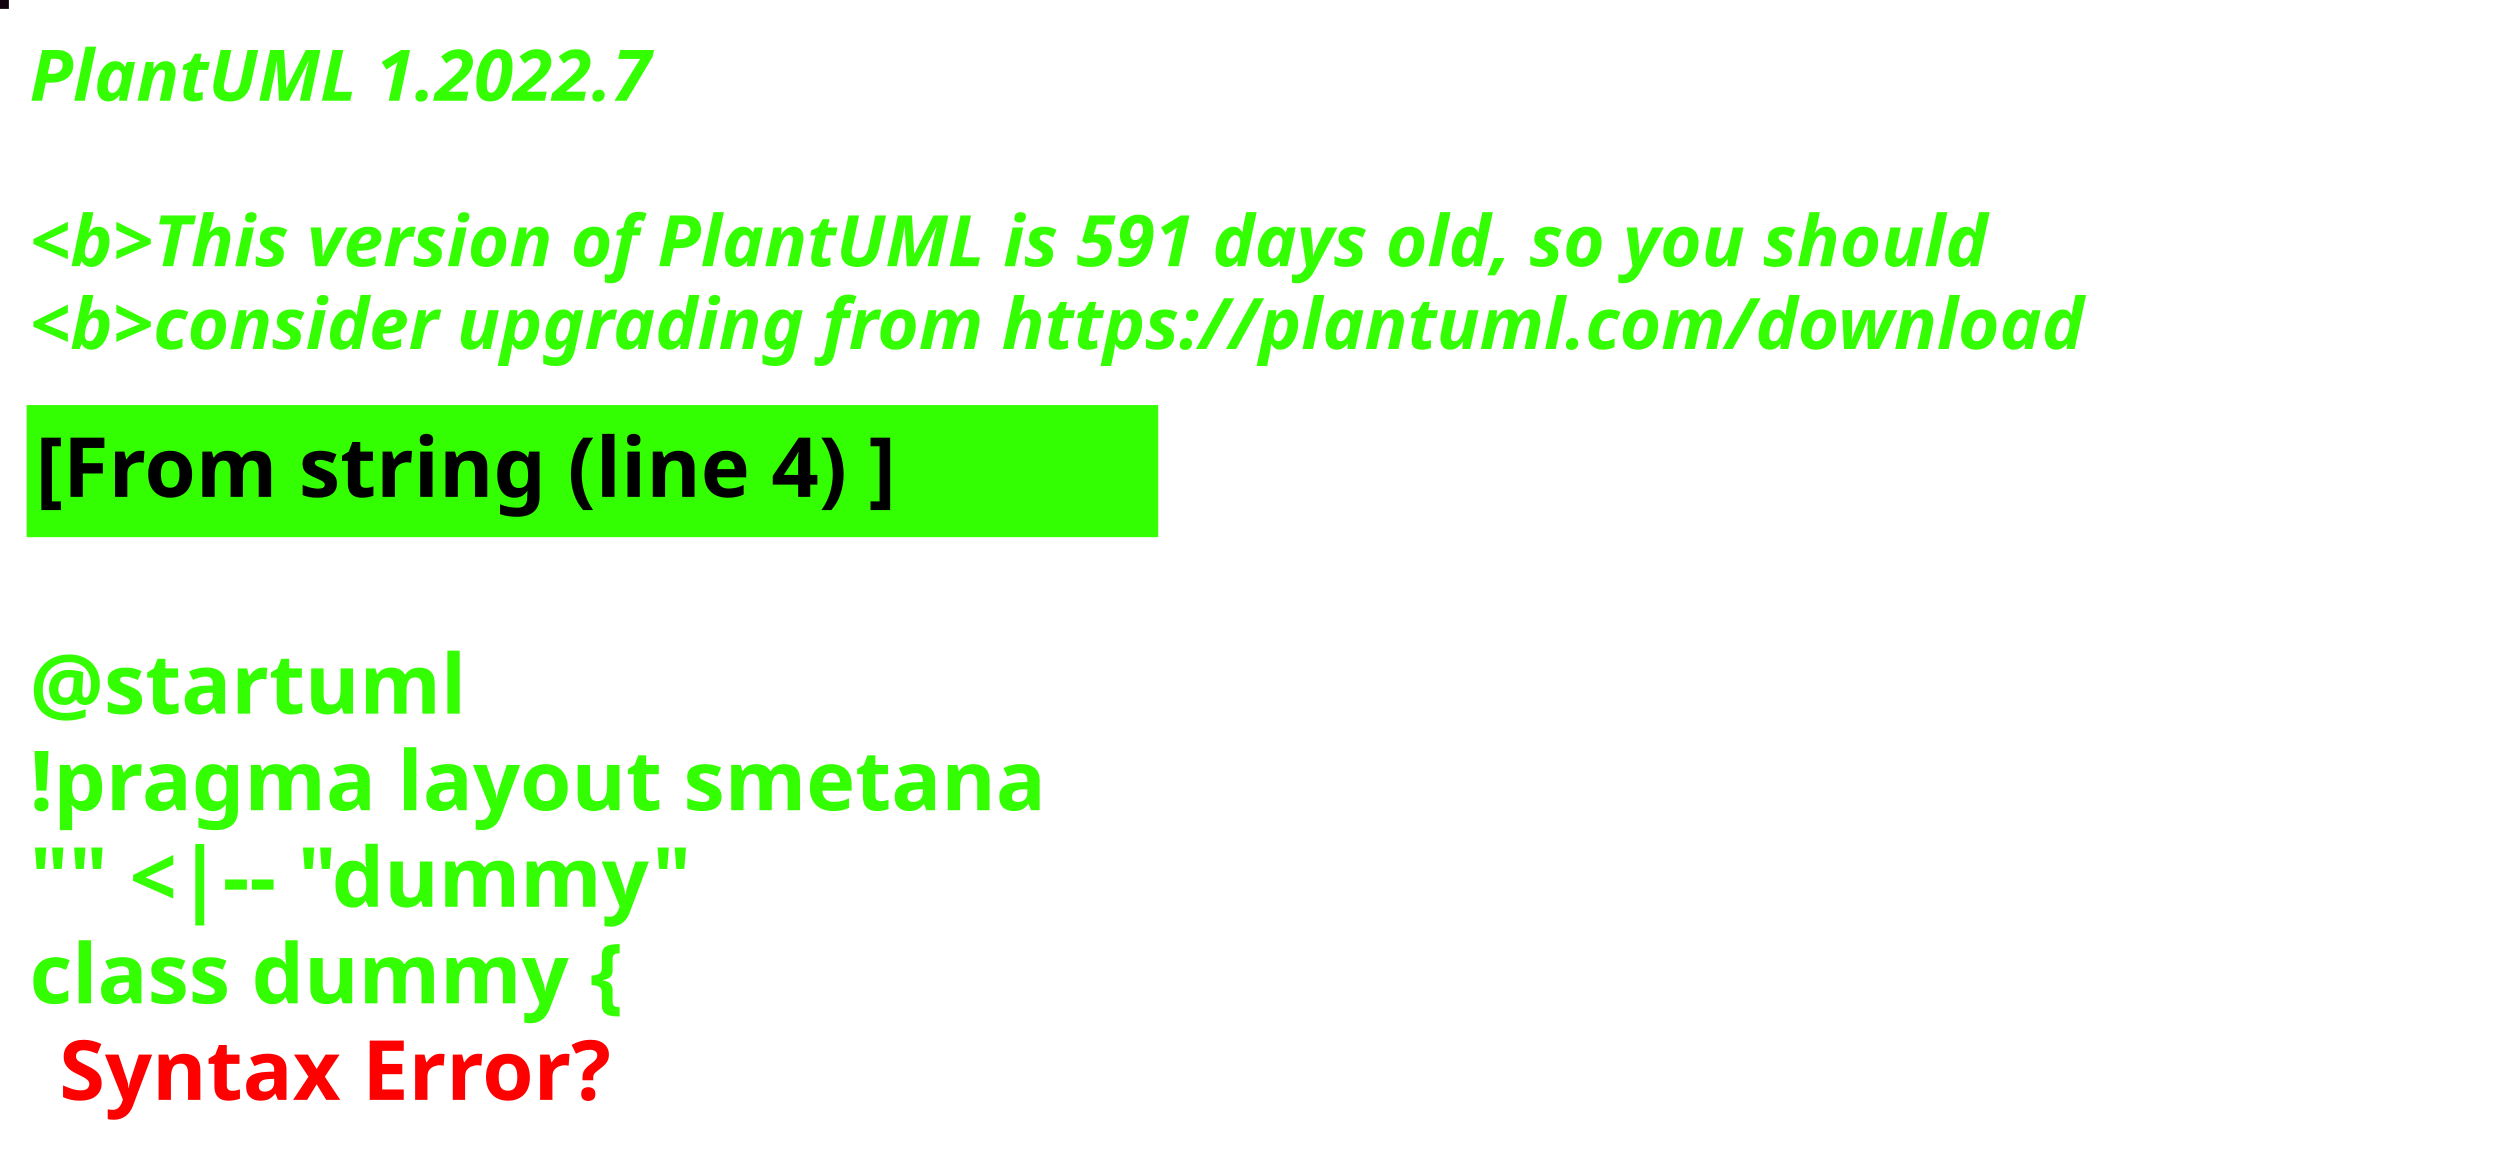
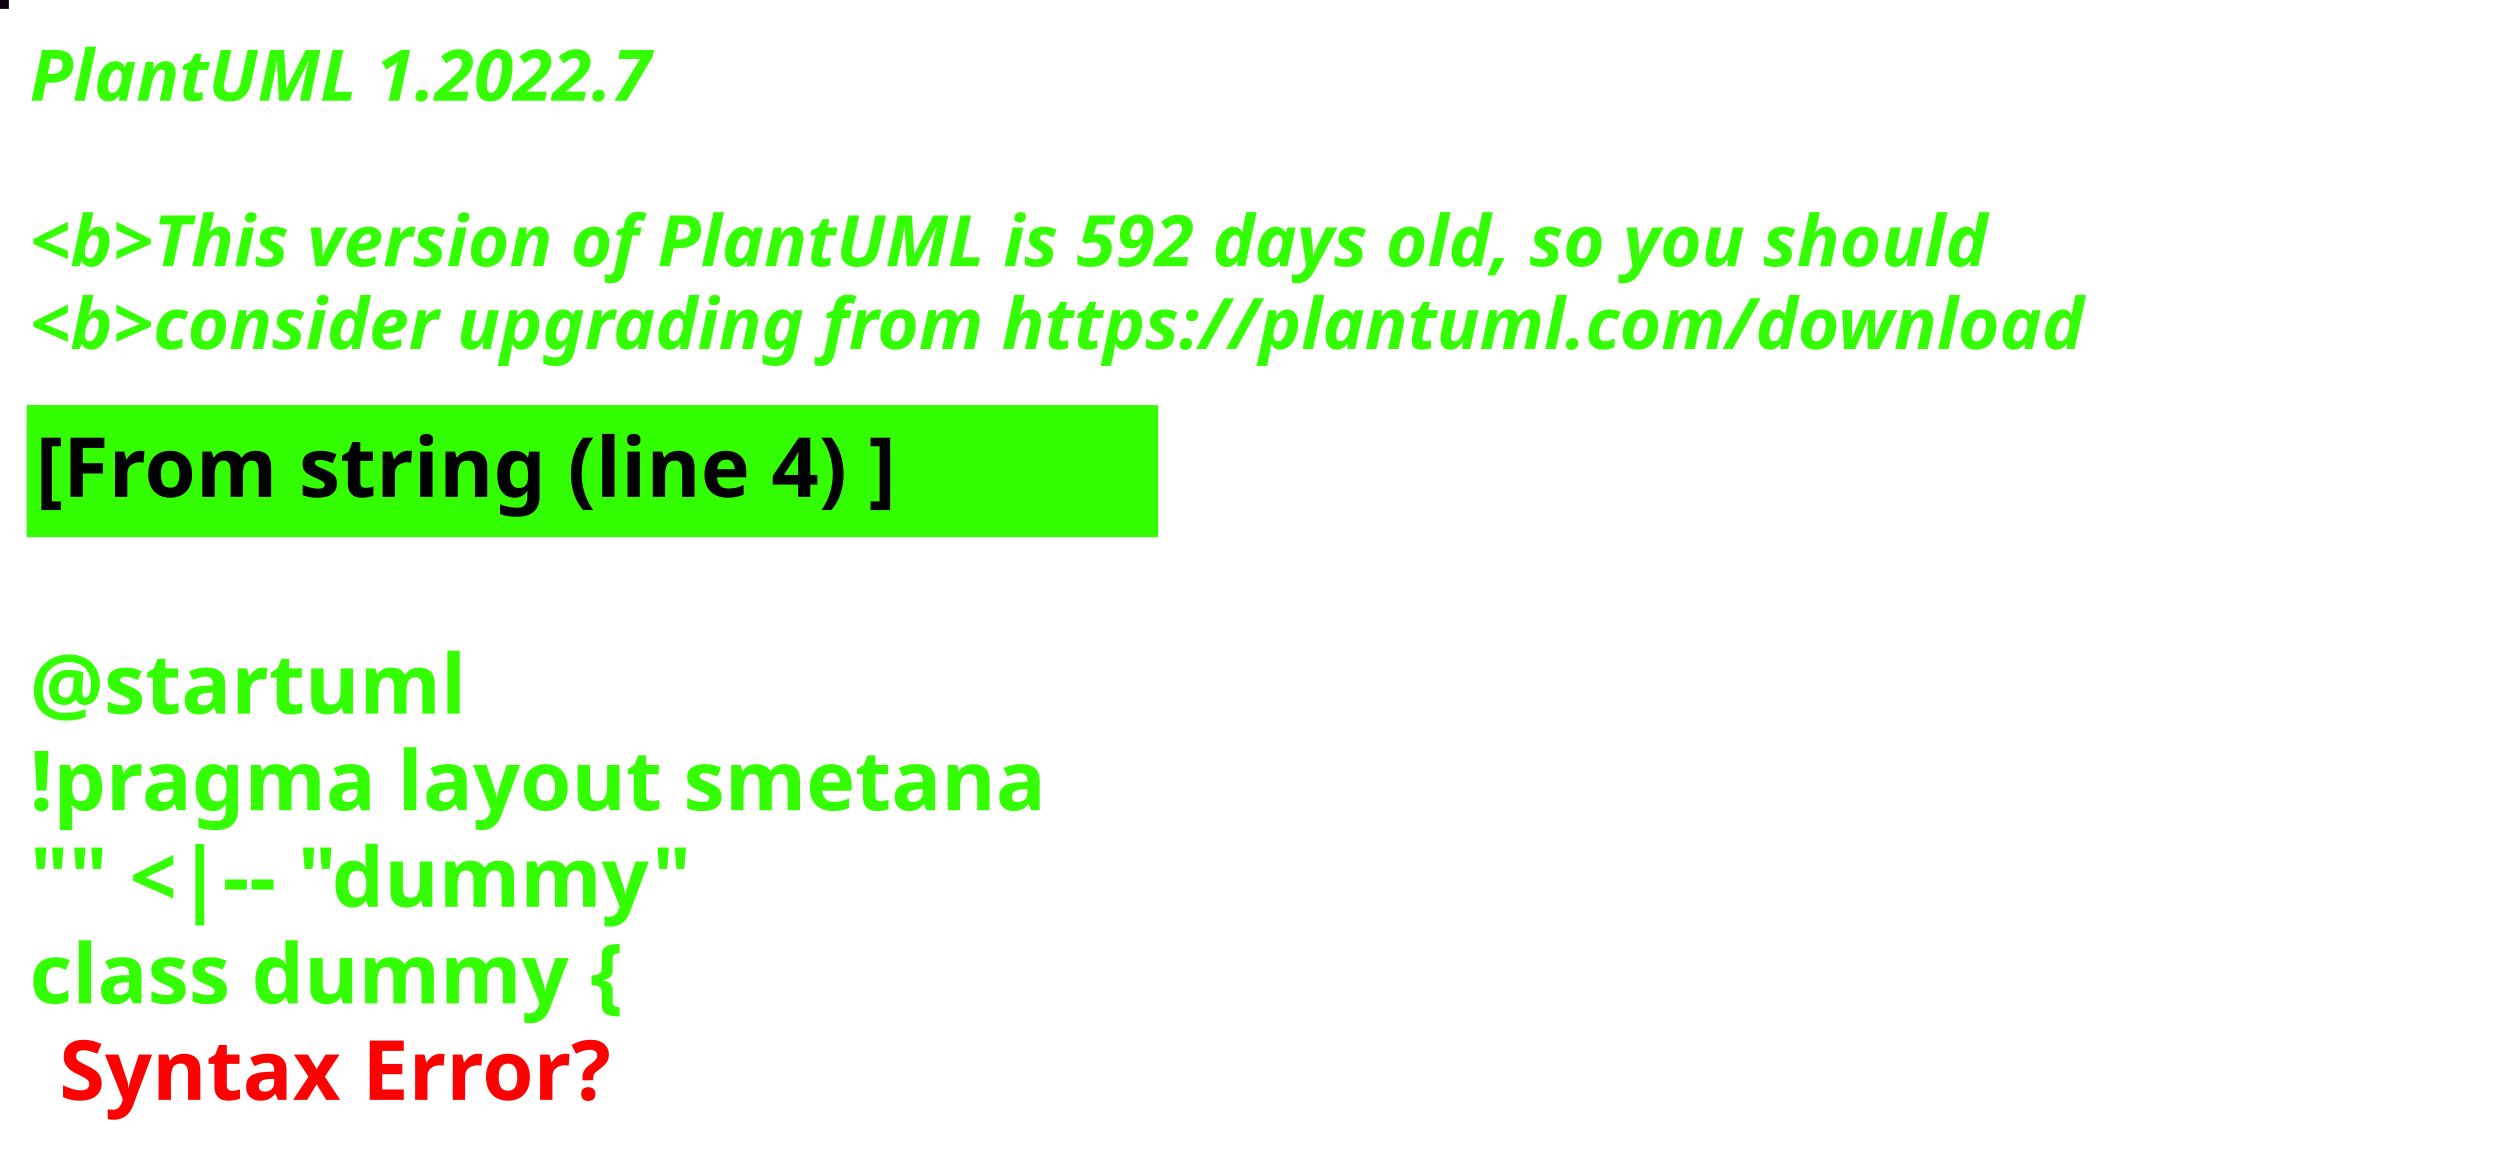
<svg xmlns="http://www.w3.org/2000/svg" contentStyleType="text/css" height="194px" preserveAspectRatio="none" style="width:422px;height:194px;background:#000000;" version="1.1" viewBox="0 0 422 194" width="422px" zoomAndPan="magnify">
  <defs />
  <g>
-     <rect fill="#10030F" height="1" style="stroke:#10030F;stroke-width:1.0;" width="1" x="0" y="0" />
+     <rect fill="#0C0310" height="1" style="stroke:#0C0310;stroke-width:1.0;" width="1" x="0" y="0" />
    <text fill="#33FF02" font-family="sans-serif" font-size="12" font-style="italic" font-weight="bold" lengthAdjust="spacing" textLength="127" x="5" y="17">PlantUML 1.2022.7</text>
    <text fill="#33FF02" font-family="sans-serif" font-size="12" font-style="italic" font-weight="bold" lengthAdjust="spacing" textLength="4" x="5" y="30.969"> </text>
-     <text fill="#33FF02" font-family="sans-serif" font-size="12" font-style="italic" font-weight="bold" lengthAdjust="spacing" textLength="399" x="5" y="44.938">&lt;b&gt;This version of PlantUML is 591 days old, so you should</text>
+     <text fill="#33FF02" font-family="sans-serif" font-size="12" font-style="italic" font-weight="bold" lengthAdjust="spacing" textLength="399" x="5" y="44.938">&lt;b&gt;This version of PlantUML is 592 days old, so you should</text>
    <text fill="#33FF02" font-family="sans-serif" font-size="12" font-style="italic" font-weight="bold" lengthAdjust="spacing" textLength="408" x="5" y="58.906">&lt;b&gt;consider upgrading from https://plantuml.com/download</text>
    <rect fill="#33FF02" height="21.297" style="stroke:#33FF02;stroke-width:1.0;" width="190" x="5" y="68.875" />
    <text fill="#000000" font-family="sans-serif" font-size="14" font-weight="bold" lengthAdjust="spacing" textLength="168" x="6" y="83.875">[From string (line 4) ]</text>
    <text fill="#33FF02" font-family="sans-serif" font-size="14" font-weight="bold" lengthAdjust="spacing" textLength="5" x="5" y="104.172"> </text>
    <text fill="#33FF02" font-family="sans-serif" font-size="14" font-weight="bold" lengthAdjust="spacing" textLength="79" x="5" y="120.469">@startuml</text>
    <text fill="#33FF02" font-family="sans-serif" font-size="14" font-weight="bold" lengthAdjust="spacing" textLength="190" x="5" y="136.766">!pragma layout smetana</text>
    <text fill="#33FF02" font-family="sans-serif" font-size="14" font-weight="bold" lengthAdjust="spacing" textLength="124" x="5" y="153.062">"" &lt;|-- "dummy"</text>
    <text fill="#33FF02" font-family="sans-serif" font-size="14" font-weight="bold" lengthAdjust="spacing" text-decoration="wavy underline" textLength="117" x="5" y="169.359">class dummy {</text>
    <text fill="#FF0000" font-family="sans-serif" font-size="14" font-weight="bold" lengthAdjust="spacing" textLength="106" x="10" y="185.656">Syntax Error?</text>
  </g>
</svg>
